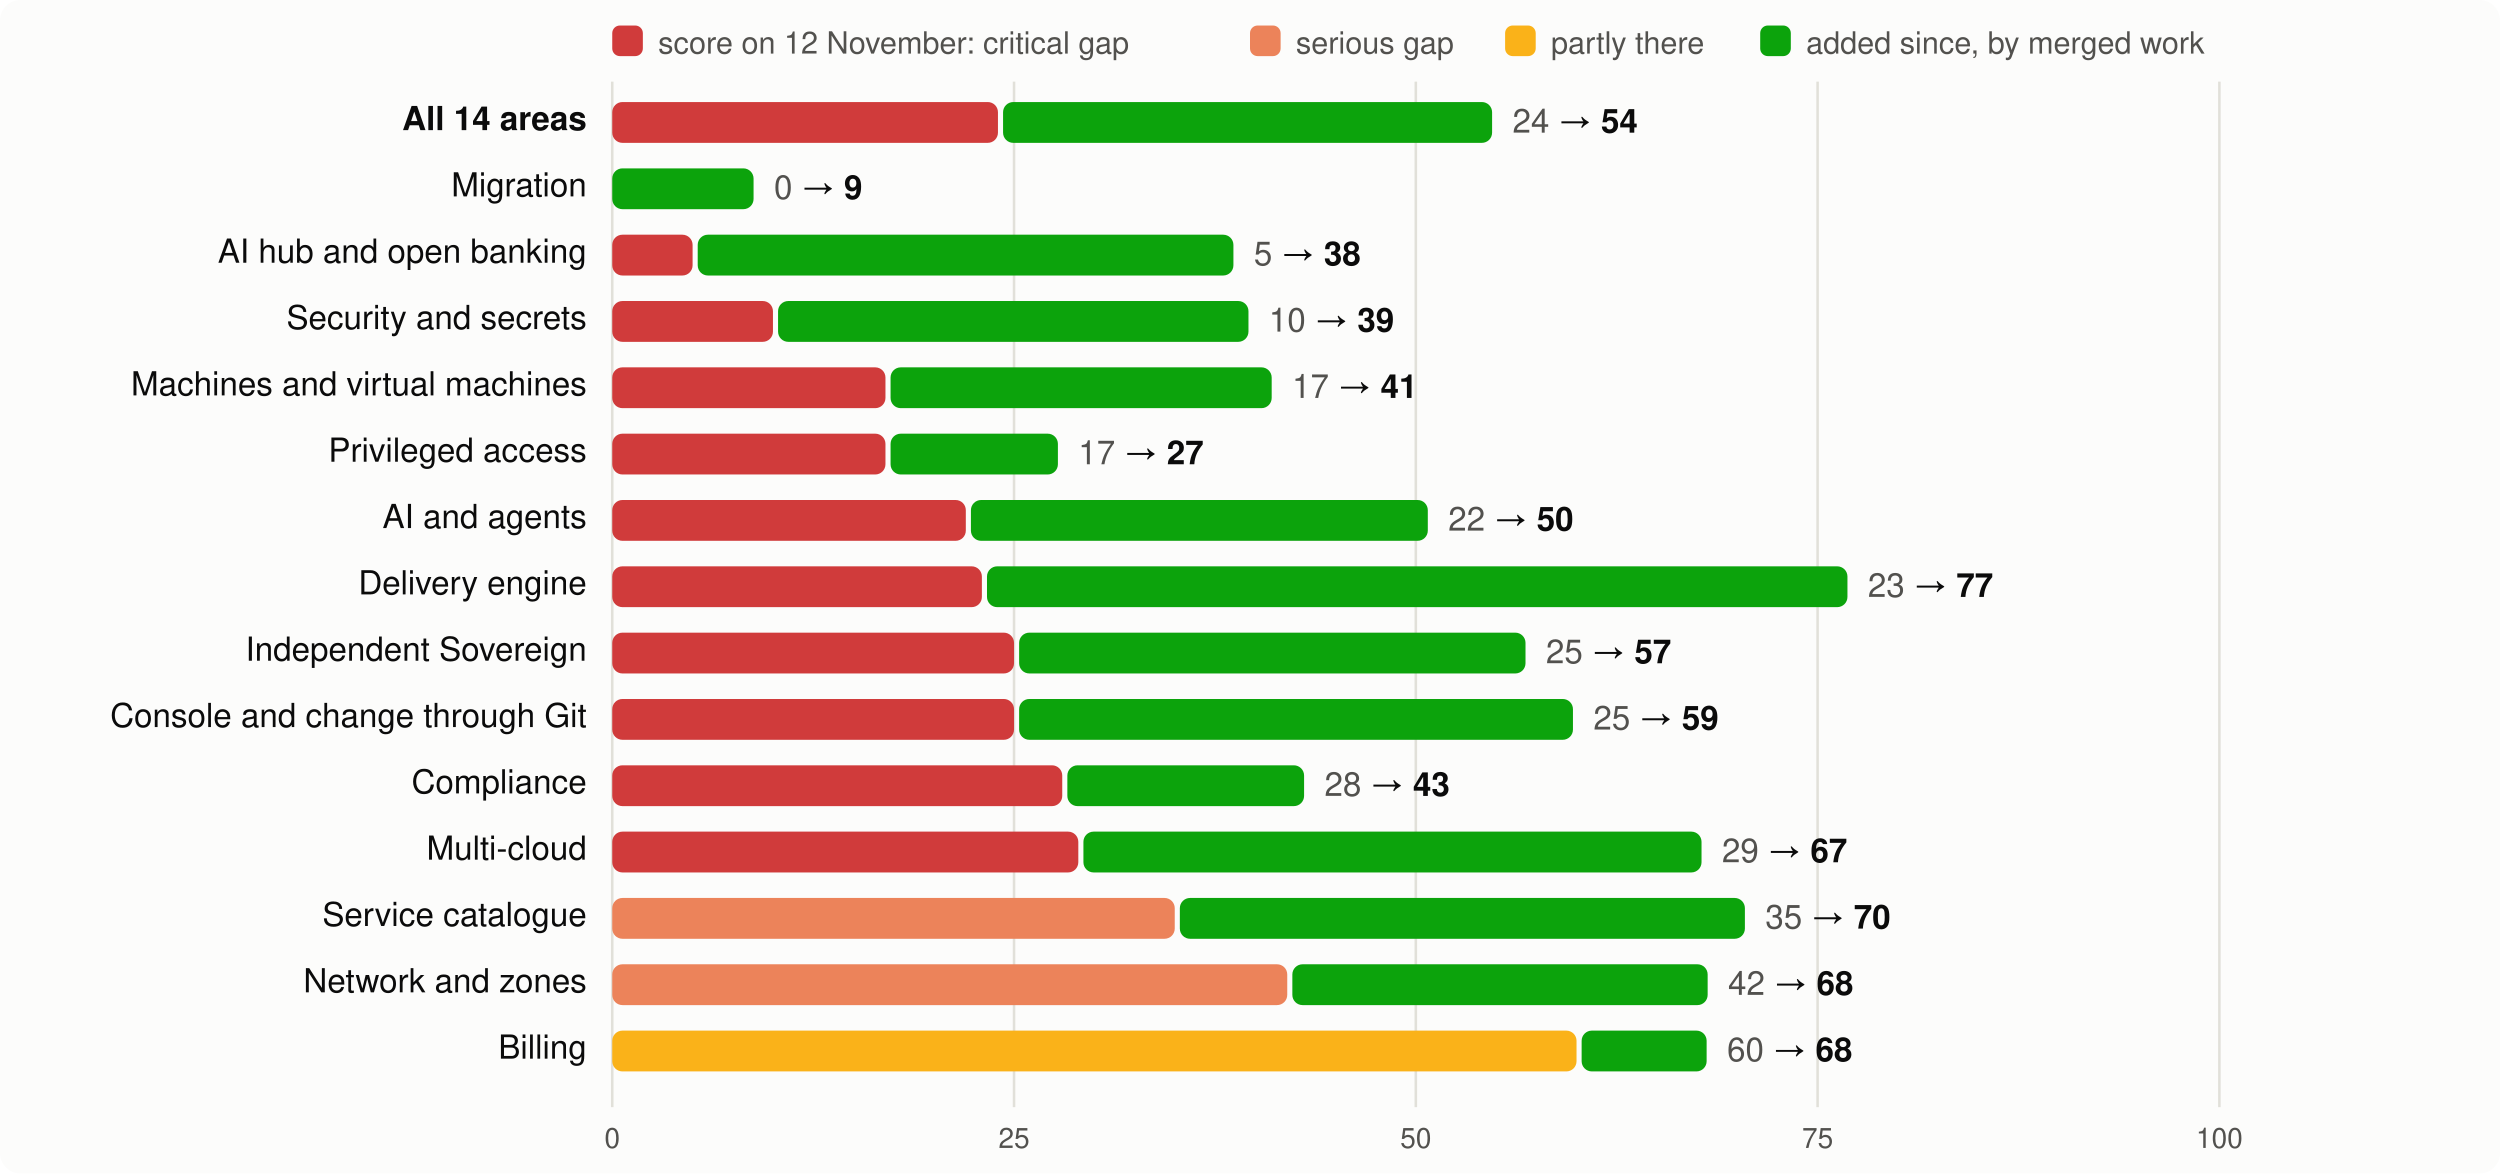
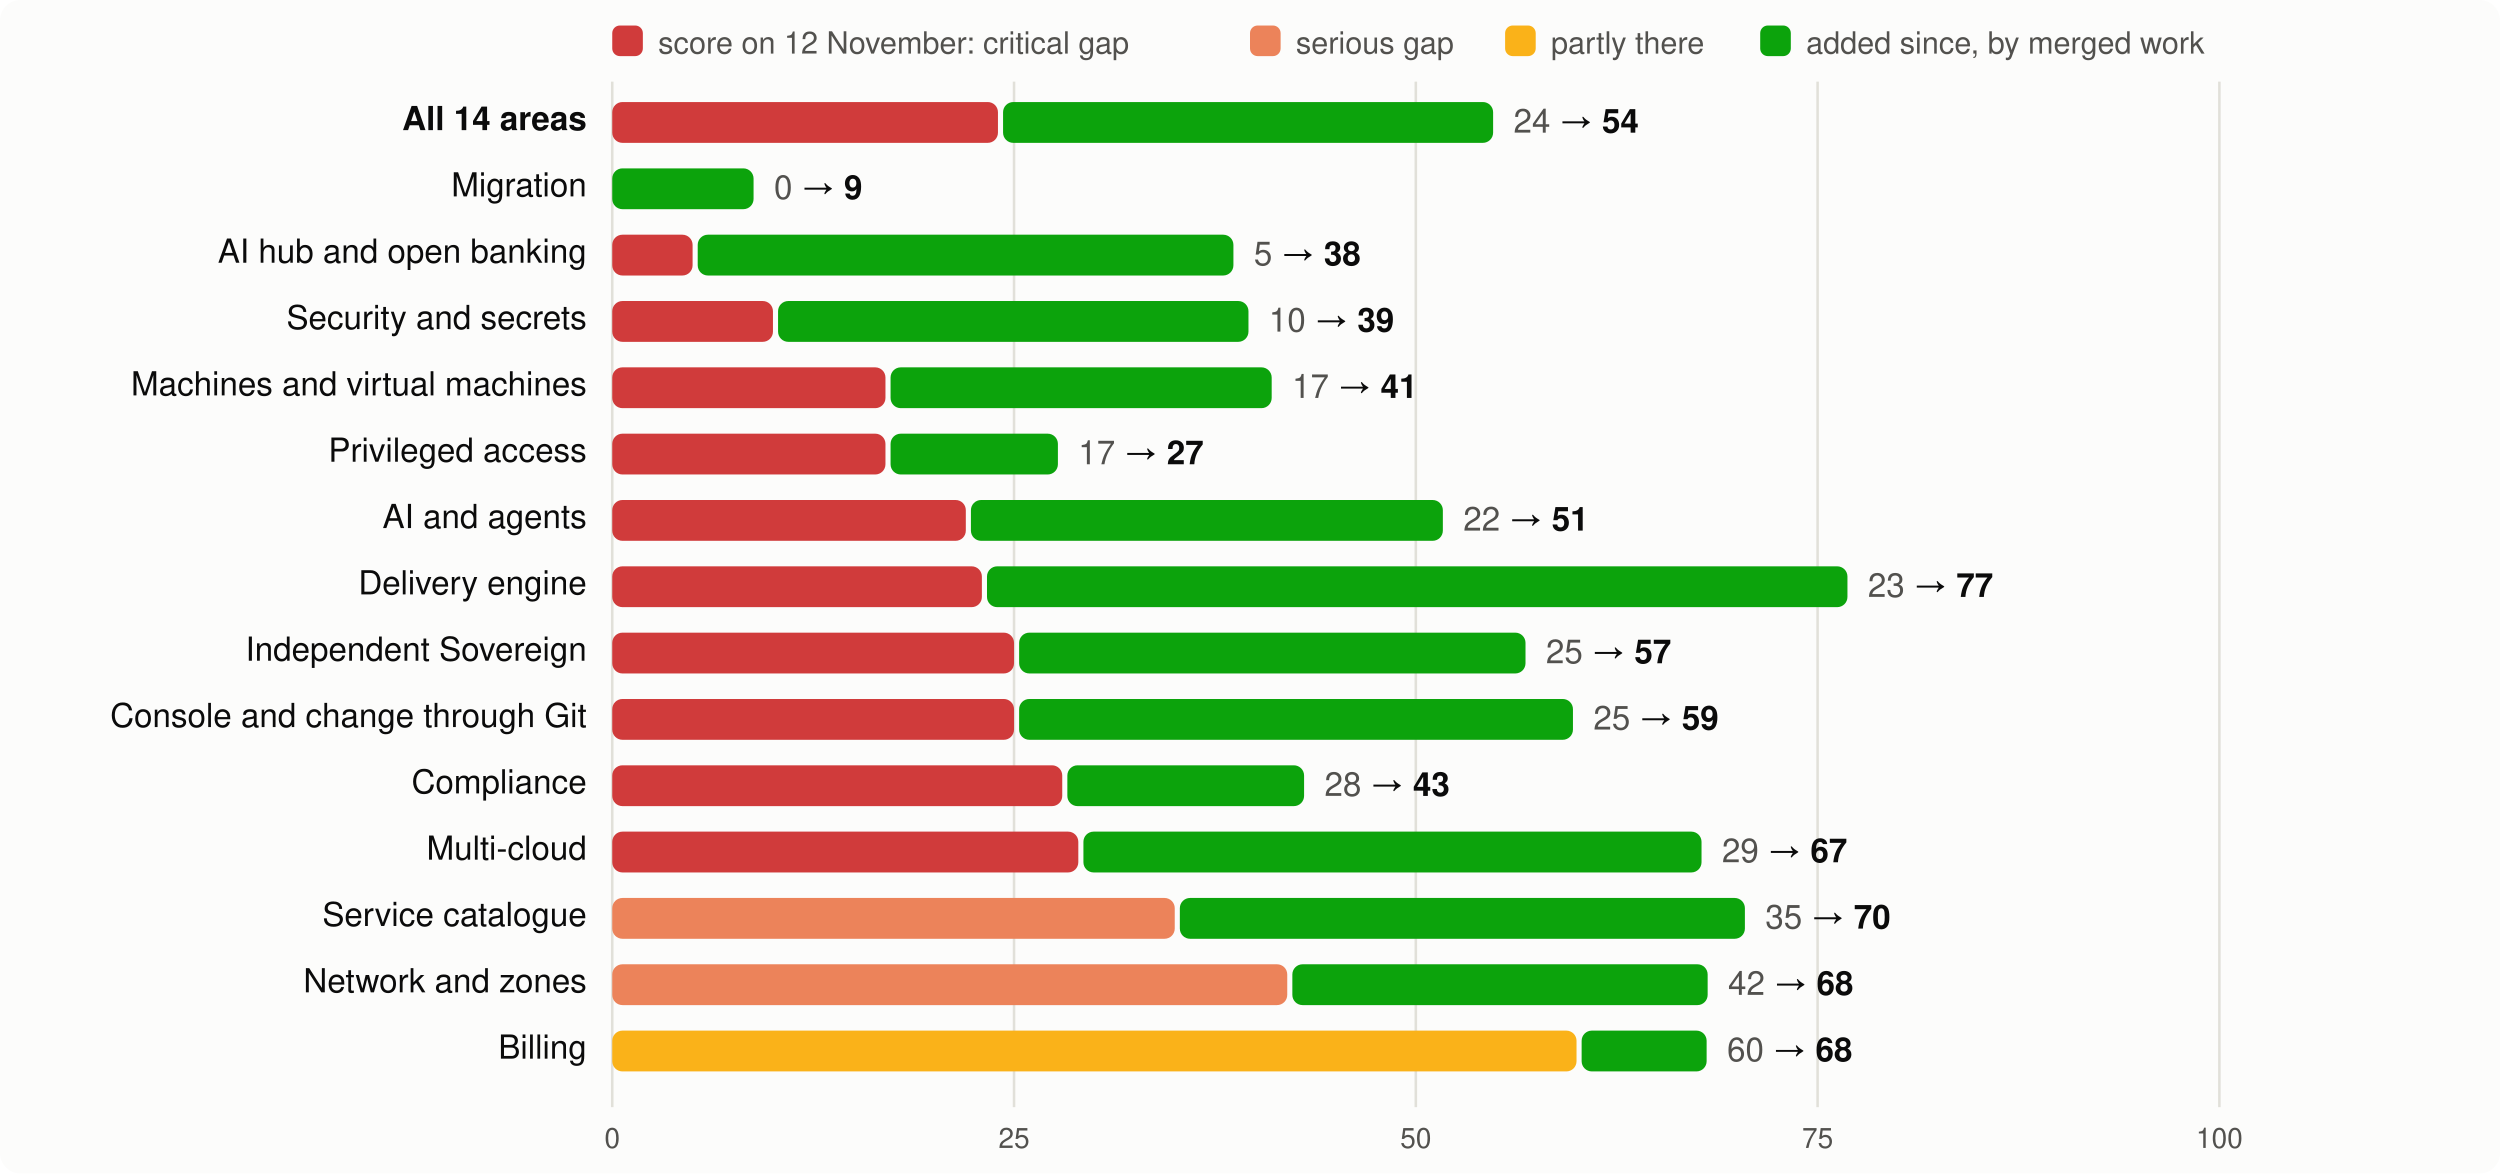
<svg xmlns="http://www.w3.org/2000/svg" viewBox="0 0 980 460" width="980" height="460" font-family="system-ui,-apple-system,Segoe UI,Helvetica,Arial,sans-serif" font-size="13">
  <rect width="980" height="460" rx="8" fill="#fcfcfb" />
  <rect x="240" y="10" width="12" height="12" rx="3" fill="#d03b3b" />
  <text x="258" y="21" fill="#52514e" font-size="12">score on 12 November: critical gap</text>
  <rect x="490" y="10" width="12" height="12" rx="3" fill="#ec835a" />
  <text x="508" y="21" fill="#52514e" font-size="12">serious gap</text>
  <rect x="590" y="10" width="12" height="12" rx="3" fill="#fab219" />
  <text x="608" y="21" fill="#52514e" font-size="12">partly there</text>
  <rect x="690" y="10" width="12" height="12" rx="3" fill="#0ca30c" />
  <text x="708" y="21" fill="#52514e" font-size="12">added since, by merged work</text>
  <line x1="240.0" x2="240.0" y1="32" y2="434" stroke="#e1e0d9" />
  <text x="240.0" y="450" text-anchor="middle" fill="#52514e" font-size="11">0</text>
  <line x1="397.5" x2="397.5" y1="32" y2="434" stroke="#e1e0d9" />
  <text x="397.5" y="450" text-anchor="middle" fill="#52514e" font-size="11">25</text>
  <line x1="555.0" x2="555.0" y1="32" y2="434" stroke="#e1e0d9" />
  <text x="555.0" y="450" text-anchor="middle" fill="#52514e" font-size="11">50</text>
  <line x1="712.5" x2="712.5" y1="32" y2="434" stroke="#e1e0d9" />
  <text x="712.5" y="450" text-anchor="middle" fill="#52514e" font-size="11">75</text>
  <line x1="870.0" x2="870.0" y1="32" y2="434" stroke="#e1e0d9" />
  <text x="870.0" y="450" text-anchor="middle" fill="#52514e" font-size="11">100</text>
  <text x="230" y="51" text-anchor="end" fill="#0b0b0b" font-weight="600">All 14 areas</text>
  <rect x="240" y="40" width="151.2" height="16" rx="4" fill="#d03b3b" />
-   <rect x="393.2" y="40" width="191.7" height="16" rx="4" fill="#0ca30c" />
-   <text x="592.9" y="52" fill="#0b0b0b">
+   <rect x="393.2" y="40" width="192.1" height="16" rx="4" fill="#0ca30c" />
+   <text x="593.3" y="52" fill="#0b0b0b">
    <tspan fill="#52514e">24</tspan> → <tspan font-weight="600">54</tspan>
  </text>
  <text x="230" y="77" text-anchor="end" fill="#0b0b0b" font-weight="400">Migration</text>
  <rect x="240.0" y="66" width="55.4" height="16" rx="4" fill="#0ca30c" />
  <text x="303.4" y="78" fill="#0b0b0b">
    <tspan fill="#52514e">0</tspan> → <tspan font-weight="600">9</tspan>
  </text>
  <text x="230" y="103" text-anchor="end" fill="#0b0b0b" font-weight="400">AI hub and open banking</text>
  <rect x="240" y="92" width="31.5" height="16" rx="4" fill="#d03b3b" />
  <rect x="273.5" y="92" width="210.0" height="16" rx="4" fill="#0ca30c" />
  <text x="491.5" y="104" fill="#0b0b0b">
    <tspan fill="#52514e">5</tspan> → <tspan font-weight="600">38</tspan>
  </text>
  <text x="230" y="129" text-anchor="end" fill="#0b0b0b" font-weight="400">Security and secrets</text>
  <rect x="240" y="118" width="63.0" height="16" rx="4" fill="#d03b3b" />
  <rect x="305.0" y="118" width="184.4" height="16" rx="4" fill="#0ca30c" />
  <text x="497.4" y="130" fill="#0b0b0b">
    <tspan fill="#52514e">10</tspan> → <tspan font-weight="600">39</tspan>
  </text>
  <text x="230" y="155" text-anchor="end" fill="#0b0b0b" font-weight="400">Machines and virtual machines</text>
  <rect x="240" y="144" width="107.1" height="16" rx="4" fill="#d03b3b" />
  <rect x="349.1" y="144" width="149.4" height="16" rx="4" fill="#0ca30c" />
  <text x="506.5" y="156" fill="#0b0b0b">
    <tspan fill="#52514e">17</tspan> → <tspan font-weight="600">41</tspan>
  </text>
  <text x="230" y="181" text-anchor="end" fill="#0b0b0b" font-weight="400">Privileged access</text>
  <rect x="240" y="170" width="107.1" height="16" rx="4" fill="#d03b3b" />
  <rect x="349.1" y="170" width="65.6" height="16" rx="4" fill="#0ca30c" />
  <text x="422.7" y="182" fill="#0b0b0b">
    <tspan fill="#52514e">17</tspan> → <tspan font-weight="600">27</tspan>
  </text>
  <text x="230" y="207" text-anchor="end" fill="#0b0b0b" font-weight="400">AI and agents</text>
  <rect x="240" y="196" width="138.6" height="16" rx="4" fill="#d03b3b" />
-   <rect x="380.6" y="196" width="179.1" height="16" rx="4" fill="#0ca30c" />
-   <text x="567.7" y="208" fill="#0b0b0b">
-     <tspan fill="#52514e">22</tspan> → <tspan font-weight="600">50</tspan>
+   <rect x="380.6" y="196" width="185.0" height="16" rx="4" fill="#0ca30c" />
+   <text x="573.6" y="208" fill="#0b0b0b">
+     <tspan fill="#52514e">22</tspan> → <tspan font-weight="600">51</tspan>
  </text>
  <text x="230" y="233" text-anchor="end" fill="#0b0b0b" font-weight="400">Delivery engine</text>
  <rect x="240" y="222" width="144.9" height="16" rx="4" fill="#d03b3b" />
  <rect x="386.9" y="222" width="337.3" height="16" rx="4" fill="#0ca30c" />
  <text x="732.2" y="234" fill="#0b0b0b">
    <tspan fill="#52514e">23</tspan> → <tspan font-weight="600">77</tspan>
  </text>
  <text x="230" y="259" text-anchor="end" fill="#0b0b0b" font-weight="400">Independent Sovereign</text>
  <rect x="240" y="248" width="157.5" height="16" rx="4" fill="#d03b3b" />
  <rect x="399.5" y="248" width="198.5" height="16" rx="4" fill="#0ca30c" />
  <text x="606.0" y="260" fill="#0b0b0b">
    <tspan fill="#52514e">25</tspan> → <tspan font-weight="600">57</tspan>
  </text>
  <text x="230" y="285" text-anchor="end" fill="#0b0b0b" font-weight="400">Console and change through Git</text>
  <rect x="240" y="274" width="157.5" height="16" rx="4" fill="#d03b3b" />
  <rect x="399.5" y="274" width="217.1" height="16" rx="4" fill="#0ca30c" />
  <text x="624.6" y="286" fill="#0b0b0b">
    <tspan fill="#52514e">25</tspan> → <tspan font-weight="600">59</tspan>
  </text>
  <text x="230" y="311" text-anchor="end" fill="#0b0b0b" font-weight="400">Compliance</text>
  <rect x="240" y="300" width="176.4" height="16" rx="4" fill="#d03b3b" />
  <rect x="418.4" y="300" width="92.8" height="16" rx="4" fill="#0ca30c" />
  <text x="519.2" y="312" fill="#0b0b0b">
    <tspan fill="#52514e">28</tspan> → <tspan font-weight="600">43</tspan>
  </text>
  <text x="230" y="337" text-anchor="end" fill="#0b0b0b" font-weight="400">Multi-cloud</text>
  <rect x="240" y="326" width="182.7" height="16" rx="4" fill="#d03b3b" />
  <rect x="424.7" y="326" width="242.3" height="16" rx="4" fill="#0ca30c" />
  <text x="675.0" y="338" fill="#0b0b0b">
    <tspan fill="#52514e">29</tspan> → <tspan font-weight="600">67</tspan>
  </text>
  <text x="230" y="363" text-anchor="end" fill="#0b0b0b" font-weight="400">Service catalogue</text>
  <rect x="240" y="352" width="220.5" height="16" rx="4" fill="#ec835a" />
  <rect x="462.5" y="352" width="221.5" height="16" rx="4" fill="#0ca30c" />
  <text x="692.0" y="364" fill="#0b0b0b">
    <tspan fill="#52514e">35</tspan> → <tspan font-weight="600">70</tspan>
  </text>
  <text x="230" y="389" text-anchor="end" fill="#0b0b0b" font-weight="400">Network and zones</text>
  <rect x="240" y="378" width="264.6" height="16" rx="4" fill="#ec835a" />
  <rect x="506.6" y="378" width="162.8" height="16" rx="4" fill="#0ca30c" />
  <text x="677.4" y="390" fill="#0b0b0b">
    <tspan fill="#52514e">42</tspan> → <tspan font-weight="600">68</tspan>
  </text>
  <text x="230" y="415" text-anchor="end" fill="#0b0b0b" font-weight="400">Billing</text>
  <rect x="240" y="404" width="378.0" height="16" rx="4" fill="#fab219" />
  <rect x="620.0" y="404" width="49.0" height="16" rx="4" fill="#0ca30c" />
  <text x="677.0" y="416" fill="#0b0b0b">
    <tspan fill="#52514e">60</tspan> → <tspan font-weight="600">68</tspan>
  </text>
</svg>
